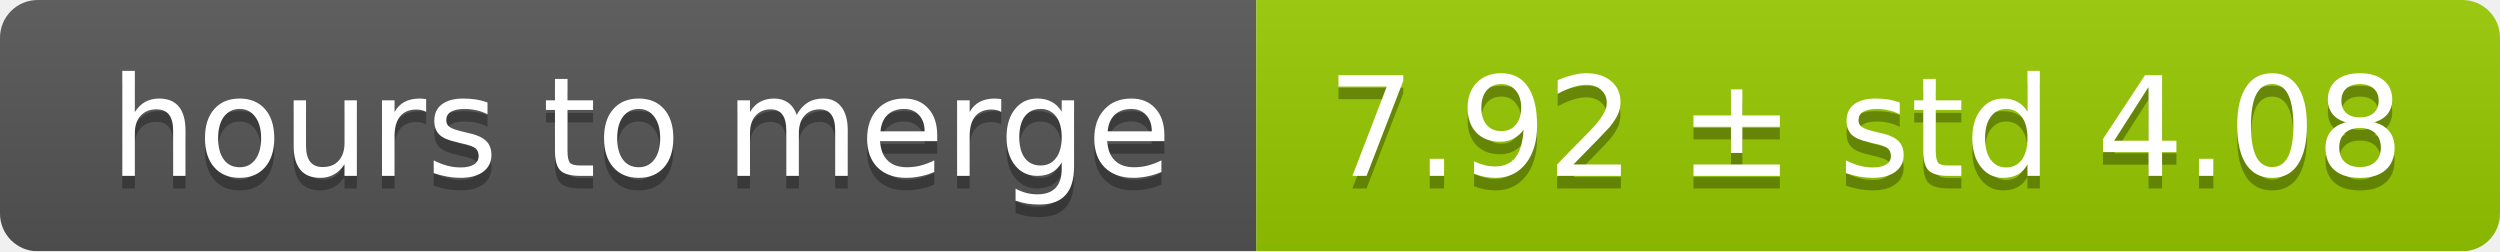
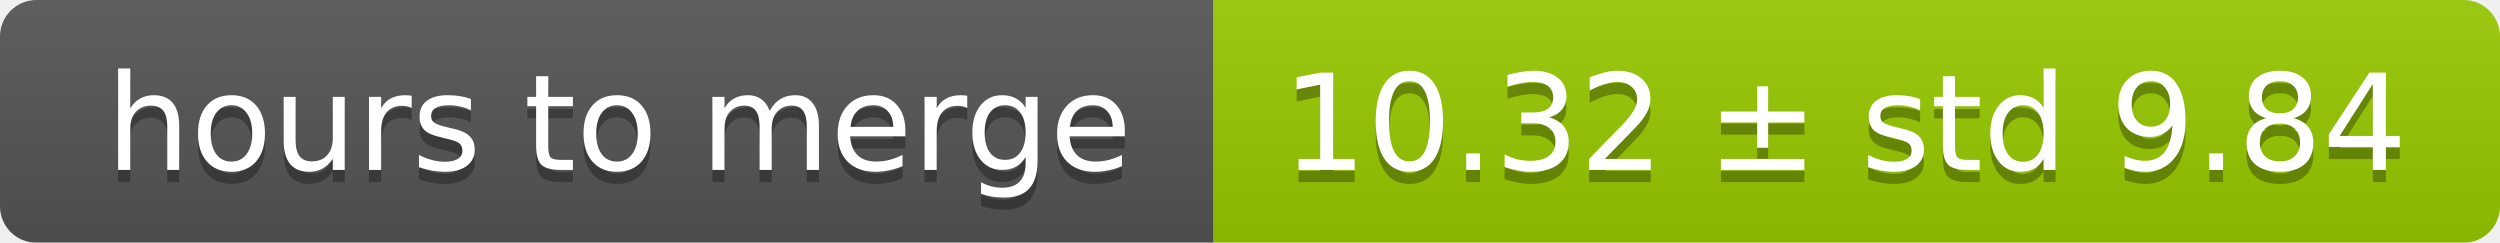
- <svg xmlns="http://www.w3.org/2000/svg" width="199" height="20">
+ <svg xmlns="http://www.w3.org/2000/svg" width="206" height="20">
  <linearGradient id="smooth" x2="0" y2="100%">
    <stop offset="0" stop-color="#bbb" stop-opacity=".1" />
    <stop offset="1" stop-opacity=".1" />
  </linearGradient>
  <mask id="round">
-     <rect width="199" height="20" rx="3" fill="#fff" />
+     <rect width="206" height="20" rx="3" fill="#fff" />
  </mask>
  <g mask="url(#round)">
    <rect width="100" height="20" fill="#555" />
-     <rect x="100" width="99" height="20" fill="#97ca00" />
-     <rect width="199" height="20" fill="url(#smooth)" />
+     <rect x="100" width="106" height="20" fill="#97ca00" />
+     <rect width="206" height="20" fill="url(#smooth)" />
  </g>
  <g fill="#fff" text-anchor="middle" font-family="DejaVu Sans,Verdana,Geneva,sans-serif" font-size="11">
    <text x="51" y="15" fill="#010101" fill-opacity=".3">hours to merge</text>
    <text x="51" y="14">hours to merge</text>
-     <text x="148.5" y="15" fill="#010101" fill-opacity=".3">7.92 ± std 4.08</text>
-     <text x="148.5" y="14">7.92 ± std 4.08</text>
+     <text x="152" y="15" fill="#010101" fill-opacity=".3">10.32 ± std 9.84</text>
+     <text x="152" y="14">10.32 ± std 9.84</text>
  </g>
</svg>
